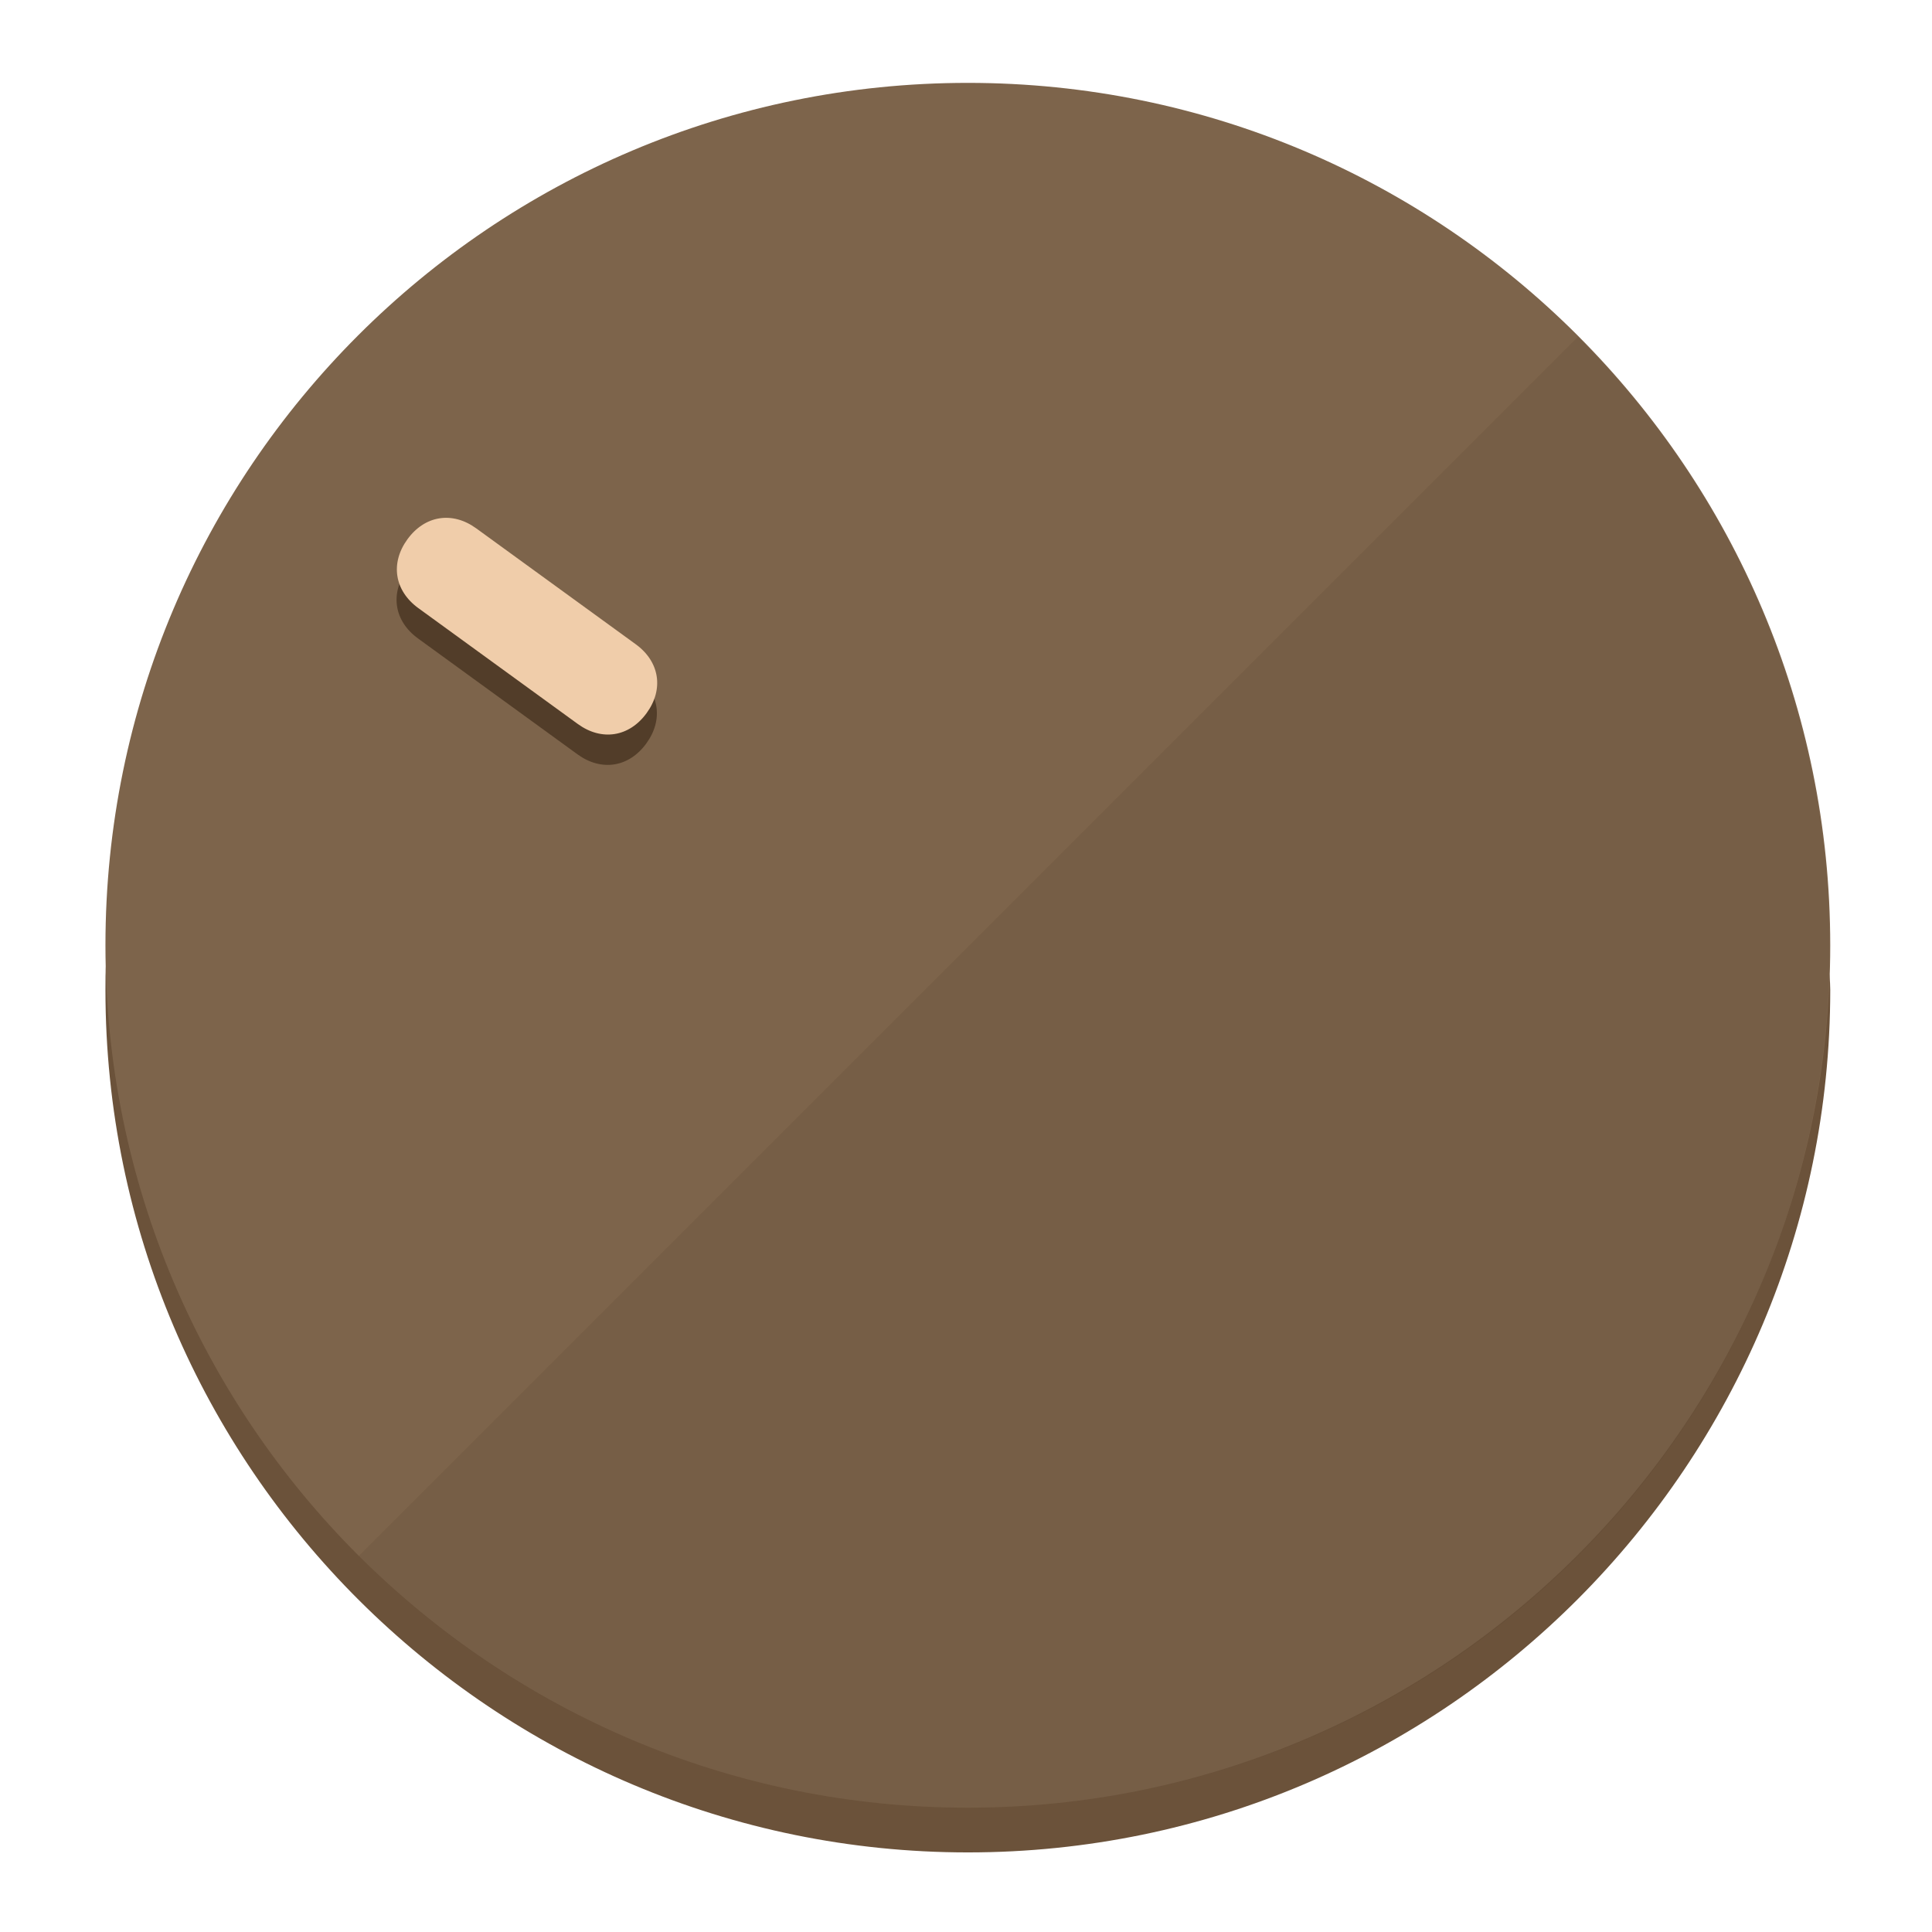
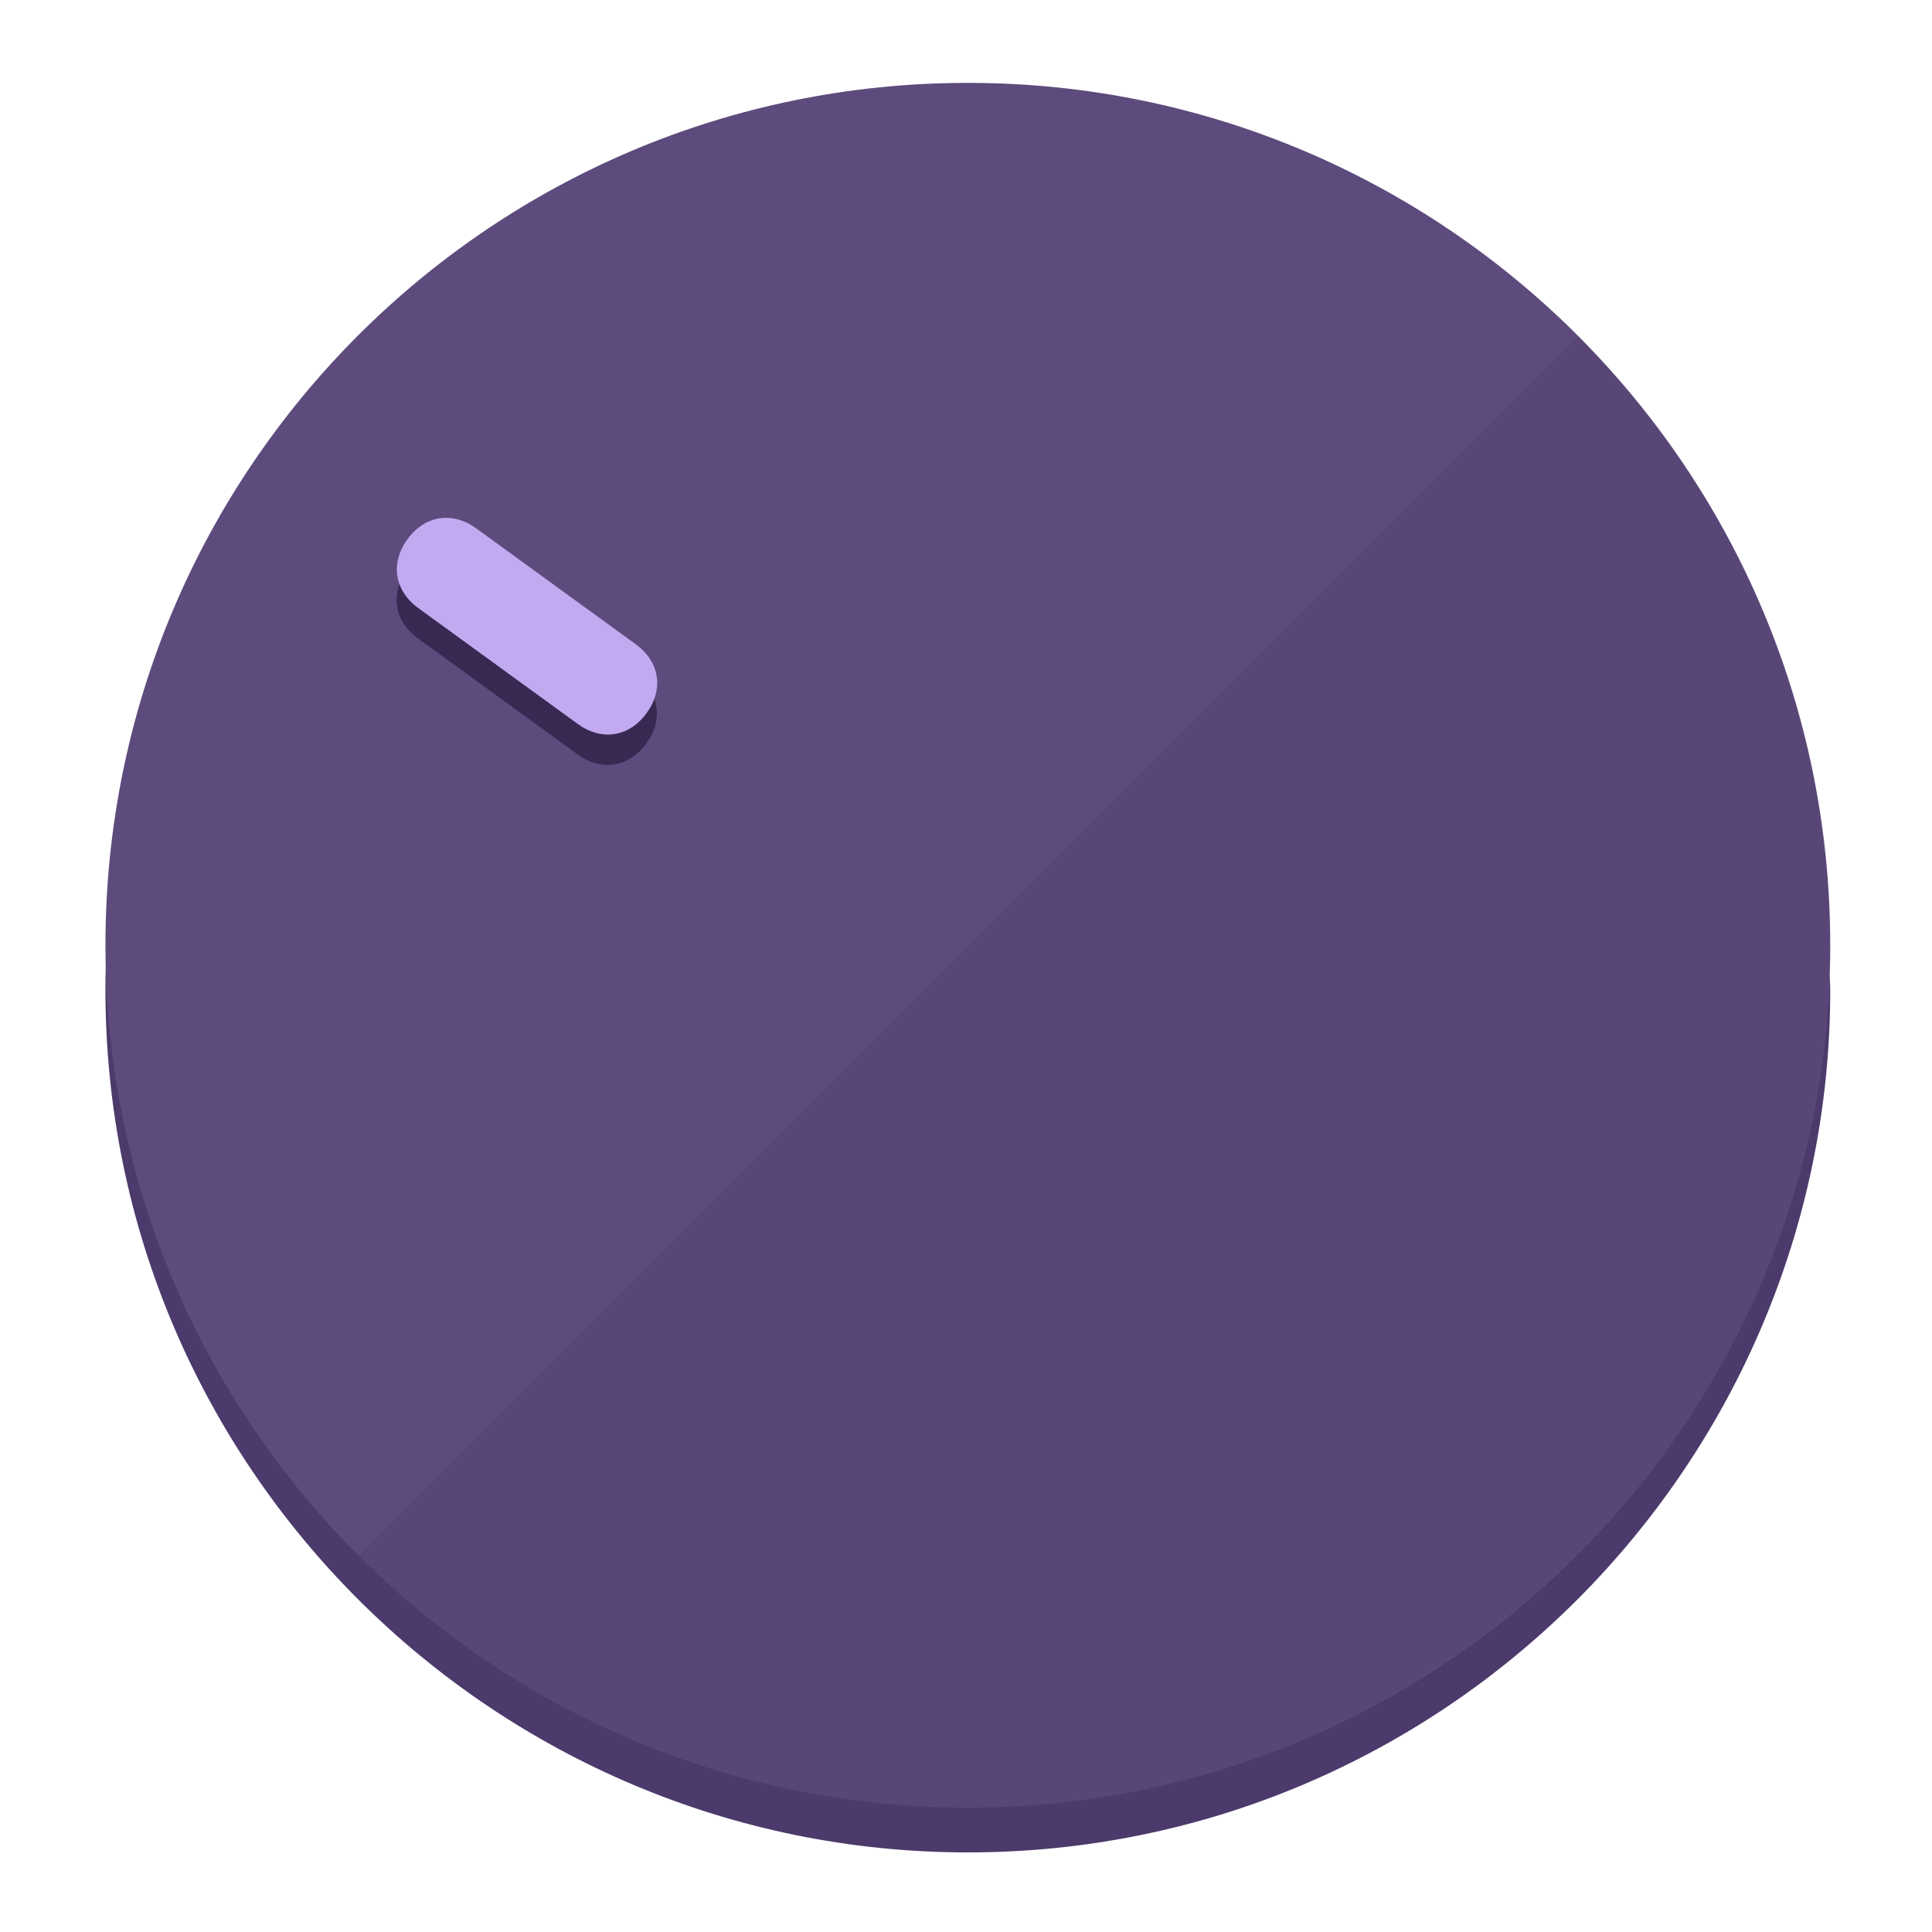
<svg xmlns="http://www.w3.org/2000/svg" height="120px" width="120px" version="1.1" id="Layer_1" viewBox="0 0 496.8 496.8" xml:space="preserve">
  <defs id="defs23" />
  <g id="g3158">
-     <path style="display:inline;fill:#6B523A;fill-opacity:1;stroke-width:1.584" d="m 248.875,445.92 c 116.582,0 212.89,-91.238 220.493,-205.286 0,5.069 1.267,8.87 1.267,13.939 0,121.651 -98.842,221.76 -221.76,221.76 -121.651,0 -221.76,-98.842 -221.76,-221.76 0,-5.069 0,-8.87 1.267,-13.939 7.603,114.048 103.91,205.286 220.493,205.286 z" id="path8" />
-     <circle style="display:inline;fill:#7D644B;fill-opacity:1;stroke-width:1.584" cx="248.875" cy="243.071" r="221.76" id="circle12" />
-     <path style="display:inline;fill:#523D29;fill-opacity:0.154;stroke-width:1.587" d="m 405.744,86.606 c 86.308,86.308 86.308,227.193 0,313.5 -86.308,86.308 -227.193,86.308 -313.5,0" id="path14" />
+     <path style="display:inline;fill:#4B3A6B;fill-opacity:1;stroke-width:1.584" d="m 248.875,445.92 c 116.582,0 212.89,-91.238 220.493,-205.286 0,5.069 1.267,8.87 1.267,13.939 0,121.651 -98.842,221.76 -221.76,221.76 -121.651,0 -221.76,-98.842 -221.76,-221.76 0,-5.069 0,-8.87 1.267,-13.939 7.603,114.048 103.91,205.286 220.493,205.286 z" id="path8" />
+     <circle style="display:inline;fill:#5D4B7D;fill-opacity:1;stroke-width:1.584" cx="248.875" cy="243.071" r="221.76" id="circle12" />
+     <path style="display:inline;fill:#372952;fill-opacity:0.154;stroke-width:1.587" d="m 405.744,86.606 c 86.308,86.308 86.308,227.193 0,313.5 -86.308,86.308 -227.193,86.308 -313.5,0" id="path14" />
  </g>
  <g id="g3198">
    <circle style="display:none;fill:#000000;fill-opacity:0;stroke-width:1.584" cx="-51.017" cy="344.188" r="221.76" id="circle12-3" transform="rotate(-54)" />
-     <path style="display:inline;fill:#523D29;fill-opacity:1;stroke-width:1.584" d="m 163.397,173.469 c 6.151,4.469 7.272,11.549 2.803,17.7 v 0 c -4.469,6.151 -11.549,7.272 -17.7,2.803 l -41.007,-29.794 c -6.151,-4.469 -7.272,-11.549 -2.803,-17.7 v 0 c 4.469,-6.151 11.549,-7.272 17.7,-2.803 z" id="path3789" />
-     <path style="display:inline;fill:#F0CDAA;stroke-width:1.584" d="m 163.475,165.664 c 6.151,4.469 7.272,11.549 2.803,17.7 v 0 c -4.469,6.151 -11.549,7.272 -17.7,2.803 l -41.007,-29.794 c -6.151,-4.469 -7.272,-11.549 -2.803,-17.7 v 0 c 4.469,-6.151 11.549,-7.272 17.7,-2.803 z" id="path915" />
+     <path style="display:inline;fill:#372952;fill-opacity:1;stroke-width:1.584" d="m 163.397,173.469 c 6.151,4.469 7.272,11.549 2.803,17.7 v 0 c -4.469,6.151 -11.549,7.272 -17.7,2.803 l -41.007,-29.794 c -6.151,-4.469 -7.272,-11.549 -2.803,-17.7 v 0 c 4.469,-6.151 11.549,-7.272 17.7,-2.803 z" id="path3789" />
+     <path style="display:inline;fill:#C3AAF0;stroke-width:1.584" d="m 163.475,165.664 c 6.151,4.469 7.272,11.549 2.803,17.7 v 0 c -4.469,6.151 -11.549,7.272 -17.7,2.803 l -41.007,-29.794 c -6.151,-4.469 -7.272,-11.549 -2.803,-17.7 v 0 c 4.469,-6.151 11.549,-7.272 17.7,-2.803 z" id="path915" />
  </g>
</svg>
